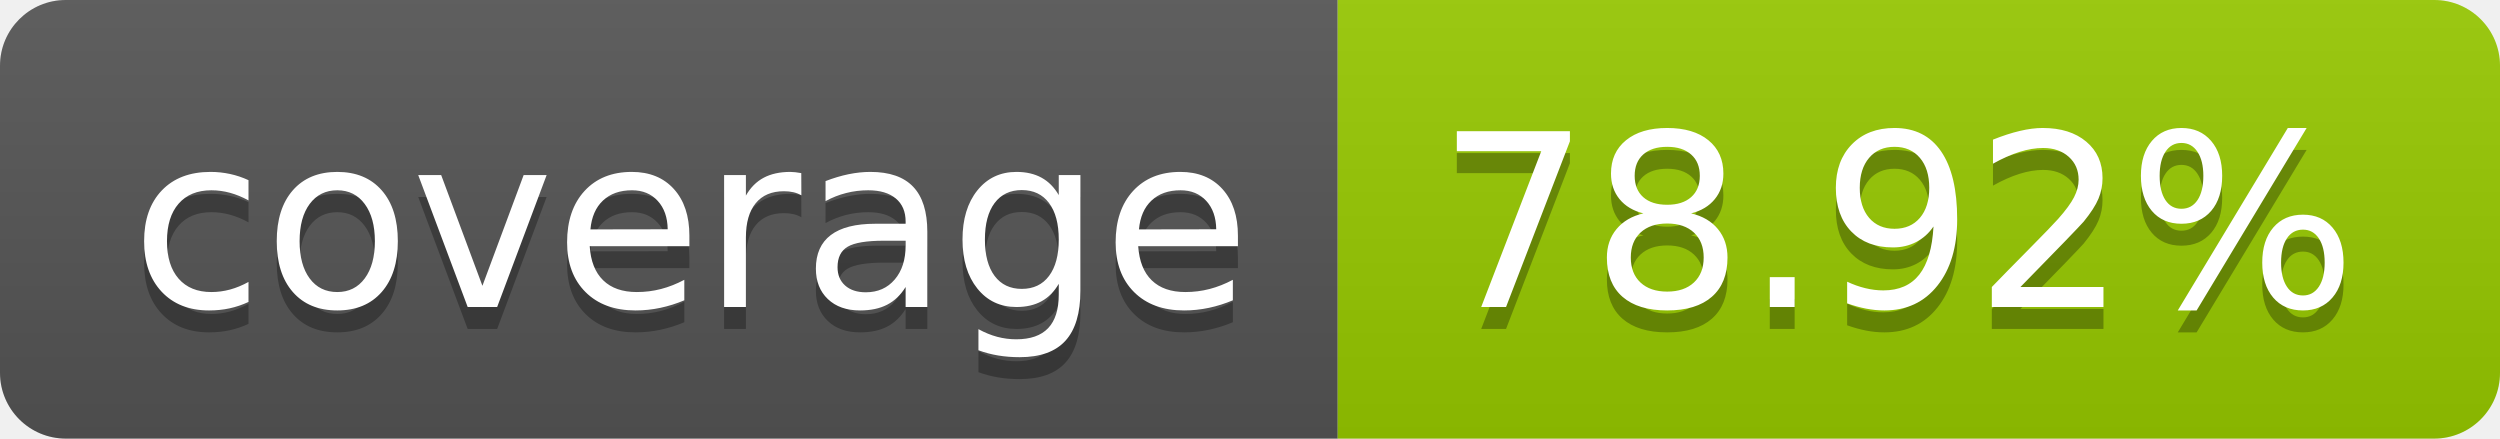
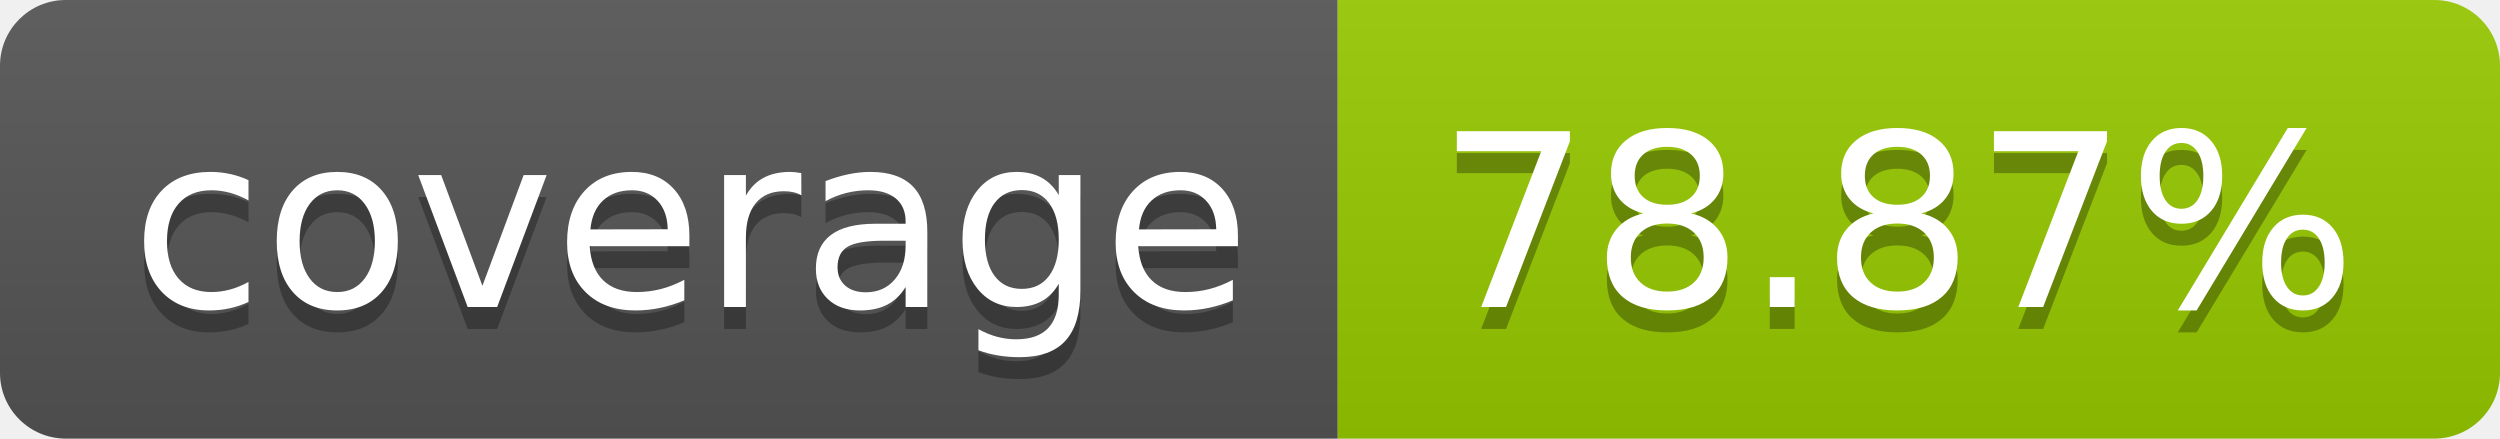
- <svg xmlns="http://www.w3.org/2000/svg" width="114" height="20" role="img" aria-label="coverage: 78.92%">
+ <svg xmlns="http://www.w3.org/2000/svg" width="114" height="20" role="img" aria-label="coverage: 78.87%">
  <linearGradient id="s" x2="0" y2="100%">
    <stop offset="0" stop-color="#bbb" stop-opacity=".1" />
    <stop offset="1" stop-opacity=".1" />
  </linearGradient>
  <clipPath id="r">
    <rect width="114" height="20" rx="3" fill="#fff" />
  </clipPath>
  <g clip-path="url(#r)">
    <rect width="61" height="20" fill="#555" />
    <rect x="61" width="53" height="20" fill="#97ca00" />
    <rect width="114" height="20" fill="url(#s)" />
  </g>
  <g fill="#fff" text-anchor="middle" font-family="Verdana,Geneva,DejaVu Sans,sans-serif" text-rendering="geometricPrecision" font-size="110">
    <text aria-hidden="true" x="315" y="150" fill="#010101" fill-opacity=".3" transform="scale(.1)" textLength="510">coverage</text>
    <text x="315" y="140" transform="scale(.1)" fill="#fff" textLength="510">coverage</text>
-     <text aria-hidden="true" x="865" y="150" fill="#010101" fill-opacity=".3" transform="scale(.1)" textLength="430">78.92%</text>
-     <text x="865" y="140" transform="scale(.1)" fill="#fff" textLength="430">78.92%</text>
+     <text aria-hidden="true" x="865" y="150" fill="#010101" fill-opacity=".3" transform="scale(.1)" textLength="430">78.87%</text>
+     <text x="865" y="140" transform="scale(.1)" fill="#fff" textLength="430">78.87%</text>
  </g>
</svg>
